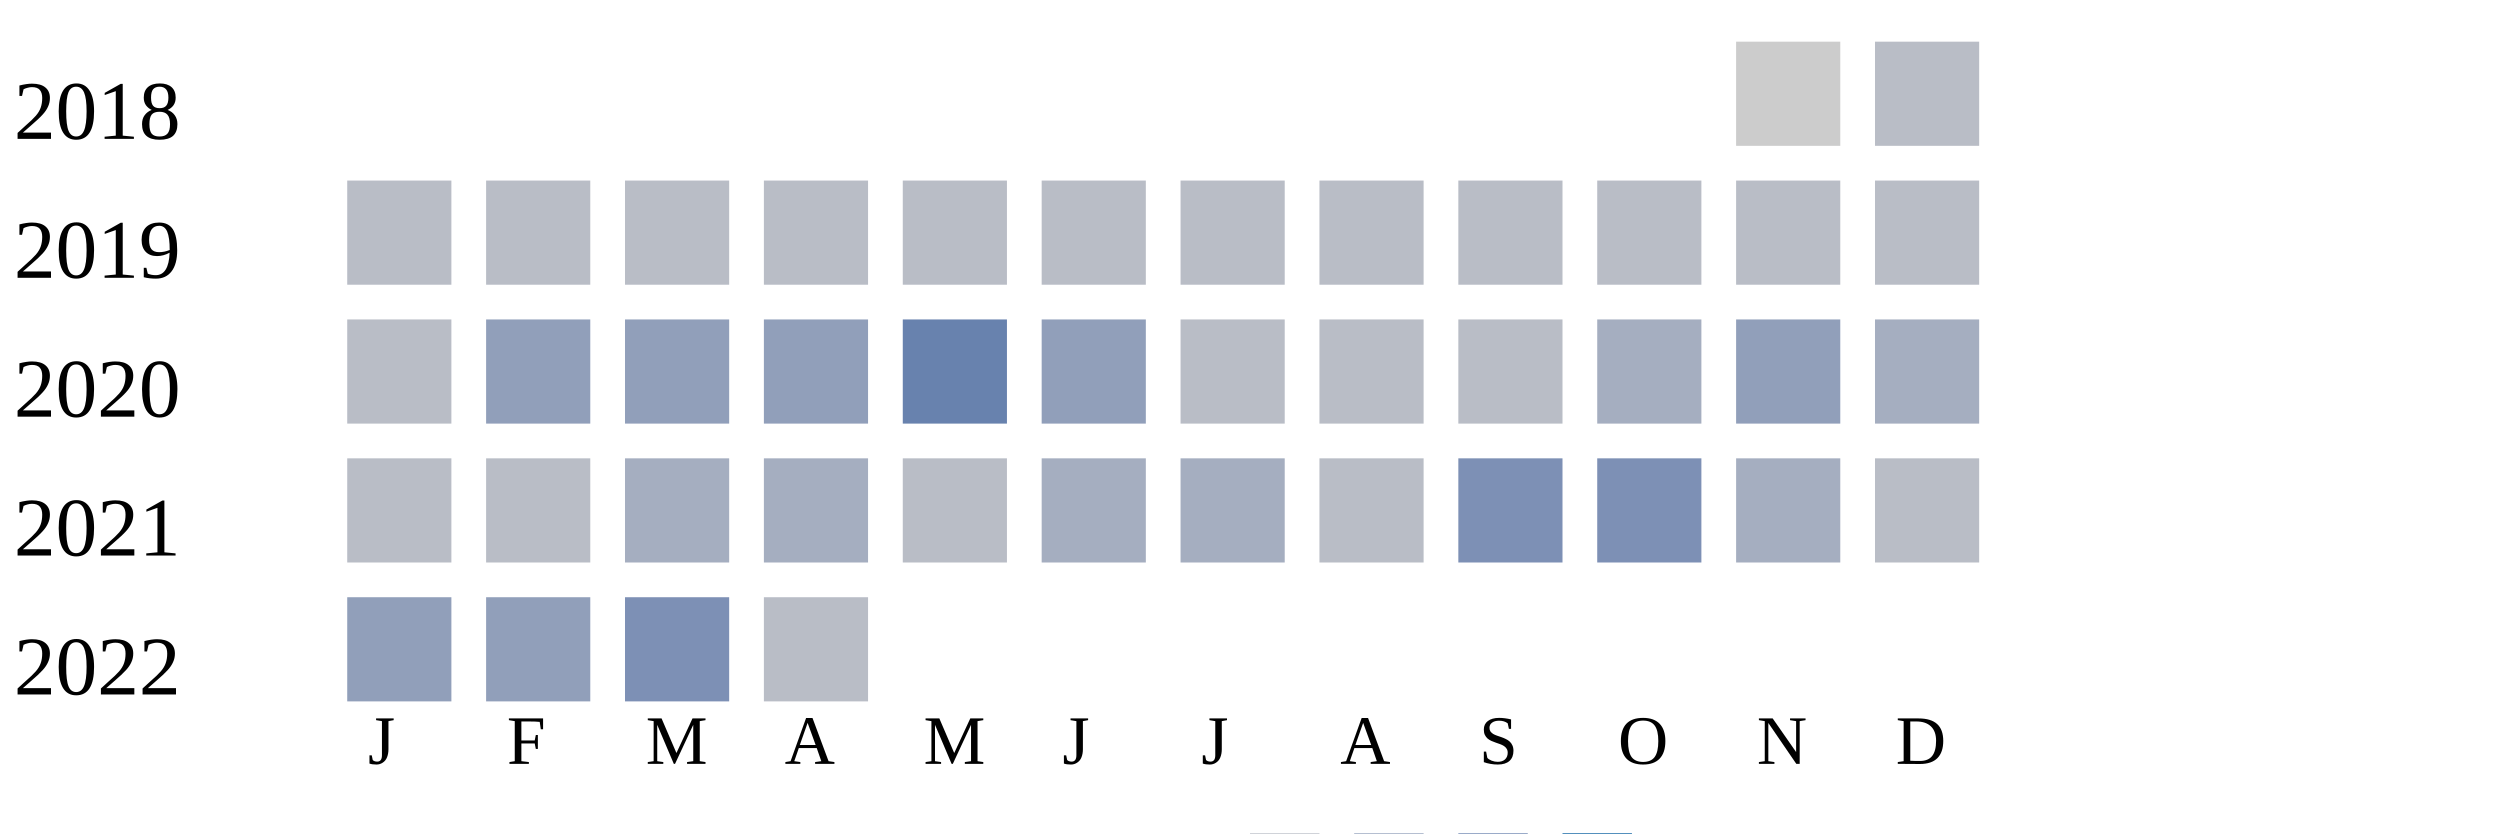
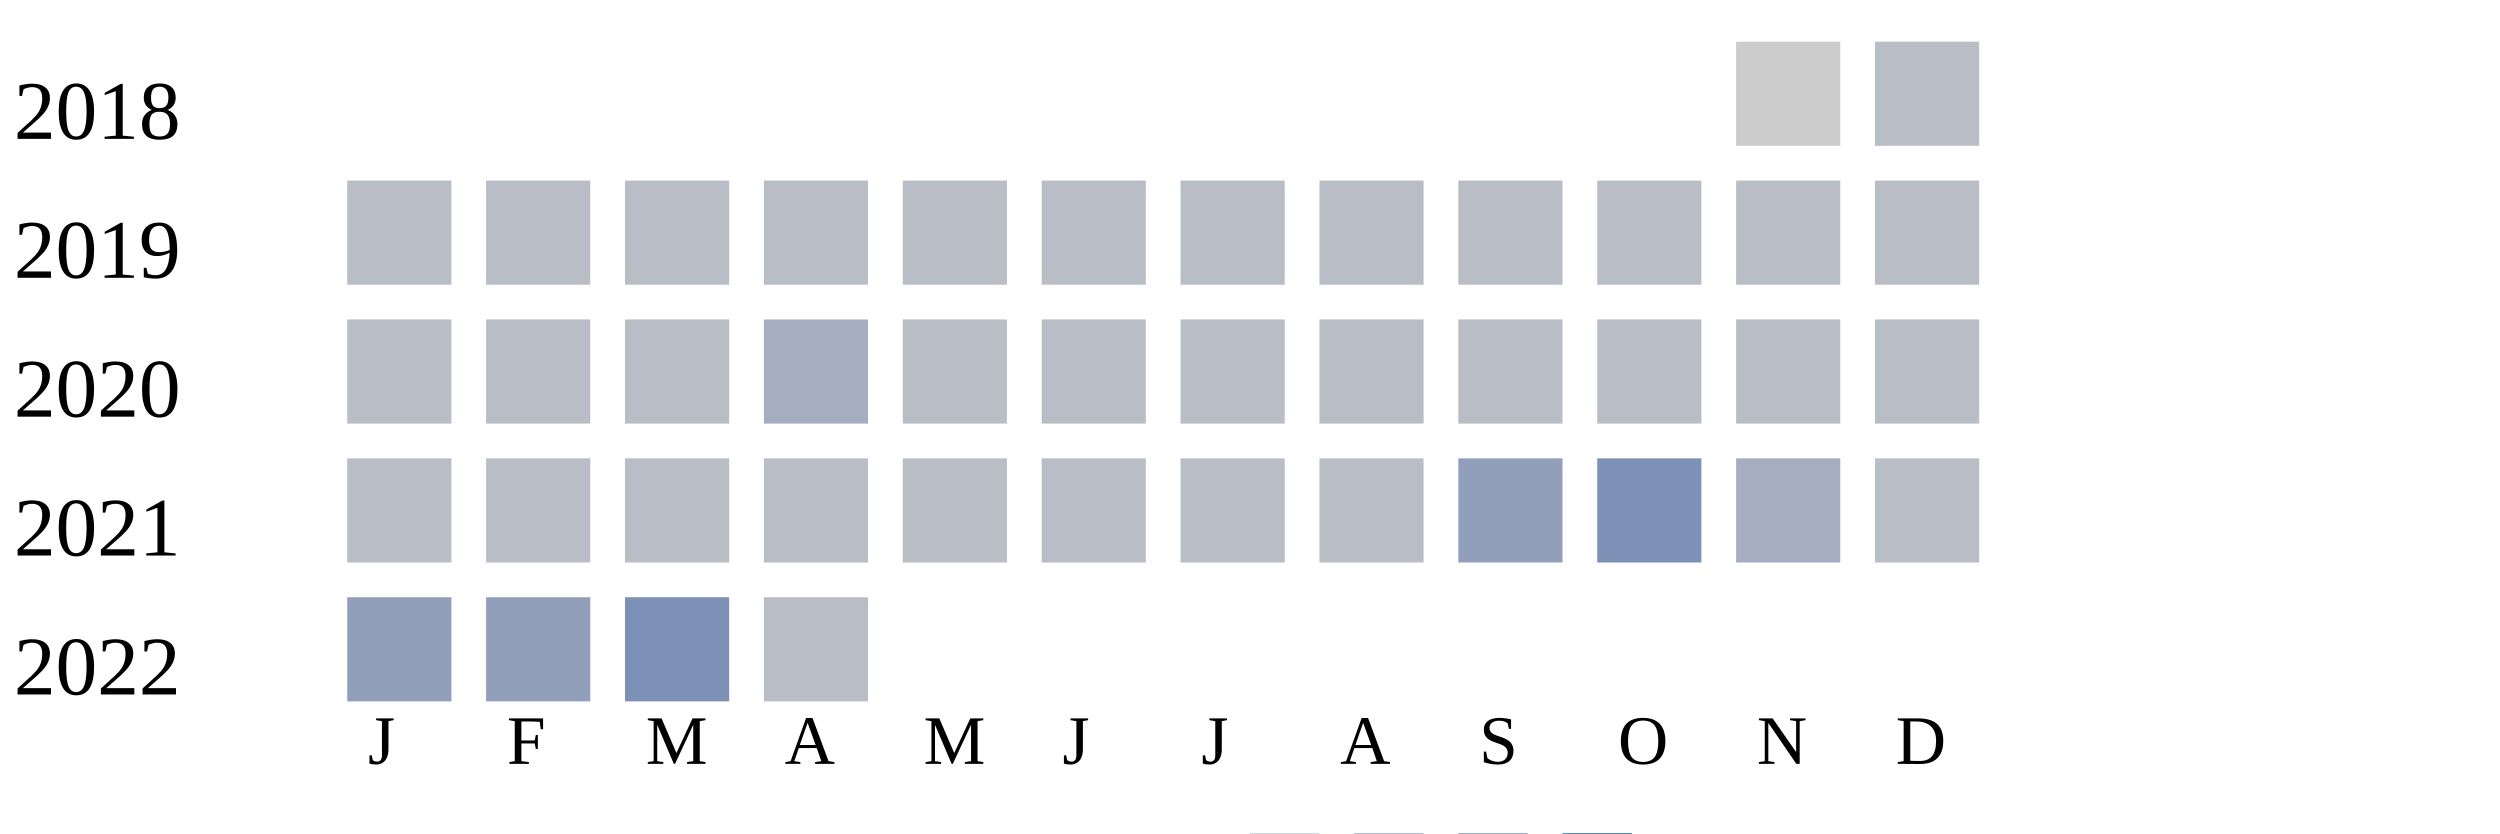
<svg xmlns="http://www.w3.org/2000/svg" width="360" height="120">
  <g transform="translate(0 0)">
    <text x="2" y="20">2018</text>
    <rect x="250" y="6" width="15" height="15" fill="#cccccc" />
    <rect x="270" y="6" width="15" height="15" fill="#b9bdc6" />
  </g>
  <g transform="translate(0 20)">
    <text x="2" y="20">2019</text>
    <rect x="50" y="6" width="15" height="15" fill="#b9bdc6" />
    <rect x="70" y="6" width="15" height="15" fill="#b9bdc6" />
    <rect x="90" y="6" width="15" height="15" fill="#b9bdc6" />
    <rect x="110" y="6" width="15" height="15" fill="#b9bdc6" />
    <rect x="130" y="6" width="15" height="15" fill="#b9bdc6" />
    <rect x="150" y="6" width="15" height="15" fill="#b9bdc6" />
    <rect x="170" y="6" width="15" height="15" fill="#b9bdc6" />
    <rect x="190" y="6" width="15" height="15" fill="#b9bdc6" />
    <rect x="210" y="6" width="15" height="15" fill="#b9bdc6" />
    <rect x="230" y="6" width="15" height="15" fill="#b9bdc6" />
    <rect x="250" y="6" width="15" height="15" fill="#b9bdc6" />
    <rect x="270" y="6" width="15" height="15" fill="#b9bdc6" />
  </g>
  <g transform="translate(0 40)">
    <text x="2" y="20">2020</text>
    <rect x="50" y="6" width="15" height="15" fill="#b9bdc6" />
-     <rect x="70" y="6" width="15" height="15" fill="#919fba" />
-     <rect x="90" y="6" width="15" height="15" fill="#919fba" />
-     <rect x="110" y="6" width="15" height="15" fill="#919fba" />
-     <rect x="130" y="6" width="15" height="15" fill="#6882ae" />
-     <rect x="150" y="6" width="15" height="15" fill="#919fba" />
+     <rect x="70" y="6" width="15" height="15" fill="#b9bdc6" />
+     <rect x="90" y="6" width="15" height="15" fill="#b9bdc6" />
+     <rect x="110" y="6" width="15" height="15" fill="#a5aec0" />
+     <rect x="130" y="6" width="15" height="15" fill="#b9bdc6" />
+     <rect x="150" y="6" width="15" height="15" fill="#b9bdc6" />
    <rect x="170" y="6" width="15" height="15" fill="#b9bdc6" />
    <rect x="190" y="6" width="15" height="15" fill="#b9bdc6" />
    <rect x="210" y="6" width="15" height="15" fill="#b9bdc6" />
-     <rect x="230" y="6" width="15" height="15" fill="#a5aec0" />
-     <rect x="250" y="6" width="15" height="15" fill="#919fba" />
-     <rect x="270" y="6" width="15" height="15" fill="#a5aec0" />
+     <rect x="230" y="6" width="15" height="15" fill="#b9bdc6" />
+     <rect x="250" y="6" width="15" height="15" fill="#b9bdc6" />
+     <rect x="270" y="6" width="15" height="15" fill="#b9bdc6" />
  </g>
  <g transform="translate(0 60)">
    <text x="2" y="20">2021</text>
    <rect x="50" y="6" width="15" height="15" fill="#b9bdc6" />
    <rect x="70" y="6" width="15" height="15" fill="#b9bdc6" />
-     <rect x="90" y="6" width="15" height="15" fill="#a5aec0" />
-     <rect x="110" y="6" width="15" height="15" fill="#a5aec0" />
+     <rect x="90" y="6" width="15" height="15" fill="#b9bdc6" />
+     <rect x="110" y="6" width="15" height="15" fill="#b9bdc6" />
    <rect x="130" y="6" width="15" height="15" fill="#b9bdc6" />
-     <rect x="150" y="6" width="15" height="15" fill="#a5aec0" />
-     <rect x="170" y="6" width="15" height="15" fill="#a5aec0" />
+     <rect x="150" y="6" width="15" height="15" fill="#b9bdc6" />
+     <rect x="170" y="6" width="15" height="15" fill="#b9bdc6" />
    <rect x="190" y="6" width="15" height="15" fill="#b9bdc6" />
-     <rect x="210" y="6" width="15" height="15" fill="#7d90b5" />
+     <rect x="210" y="6" width="15" height="15" fill="#919fba" />
    <rect x="230" y="6" width="15" height="15" fill="#7d90b5" />
    <rect x="250" y="6" width="15" height="15" fill="#a5aec0" />
    <rect x="270" y="6" width="15" height="15" fill="#b9bdc6" />
  </g>
  <g transform="translate(0 80)">
    <text x="2" y="20">2022</text>
    <rect x="50" y="6" width="15" height="15" fill="#919fba" />
    <rect x="70" y="6" width="15" height="15" fill="#919fba" />
    <rect x="90" y="6" width="15" height="15" fill="#7d90b5" />
    <rect x="110" y="6" width="15" height="15" fill="#b9bdc6" />
  </g>
  <text style="font-size: 10px; text-align: center" x="53" y="110">J</text>
  <text style="font-size: 10px; text-align: center" x="73" y="110">F</text>
  <text style="font-size: 10px; text-align: center" x="93" y="110">M</text>
  <text style="font-size: 10px; text-align: center" x="113" y="110">A</text>
  <text style="font-size: 10px; text-align: center" x="133" y="110">M</text>
  <text style="font-size: 10px; text-align: center" x="153" y="110">J</text>
  <text style="font-size: 10px; text-align: center" x="173" y="110">J</text>
  <text style="font-size: 10px; text-align: center" x="193" y="110">A</text>
  <text style="font-size: 10px; text-align: center" x="213" y="110">S</text>
  <text style="font-size: 10px; text-align: center" x="233" y="110">O</text>
  <text style="font-size: 10px; text-align: center" x="253" y="110">N</text>
  <text style="font-size: 10px; text-align: center" x="273" y="110">D</text>
  <text style="font-size: 10px;" x="155" y="129">Less</text>
  <rect fill="#b9bdc6" width="10" height="10" x="180" y="120" />
  <rect fill="#919fba" width="10" height="10" x="195" y="120" />
  <rect fill="#6882ae" width="10" height="10" x="210" y="120" />
  <rect fill="#005a9c" width="10" height="10" x="225" y="120" />
  <text x="240" y="129" style="font-size: 10px;">More</text>
</svg>
